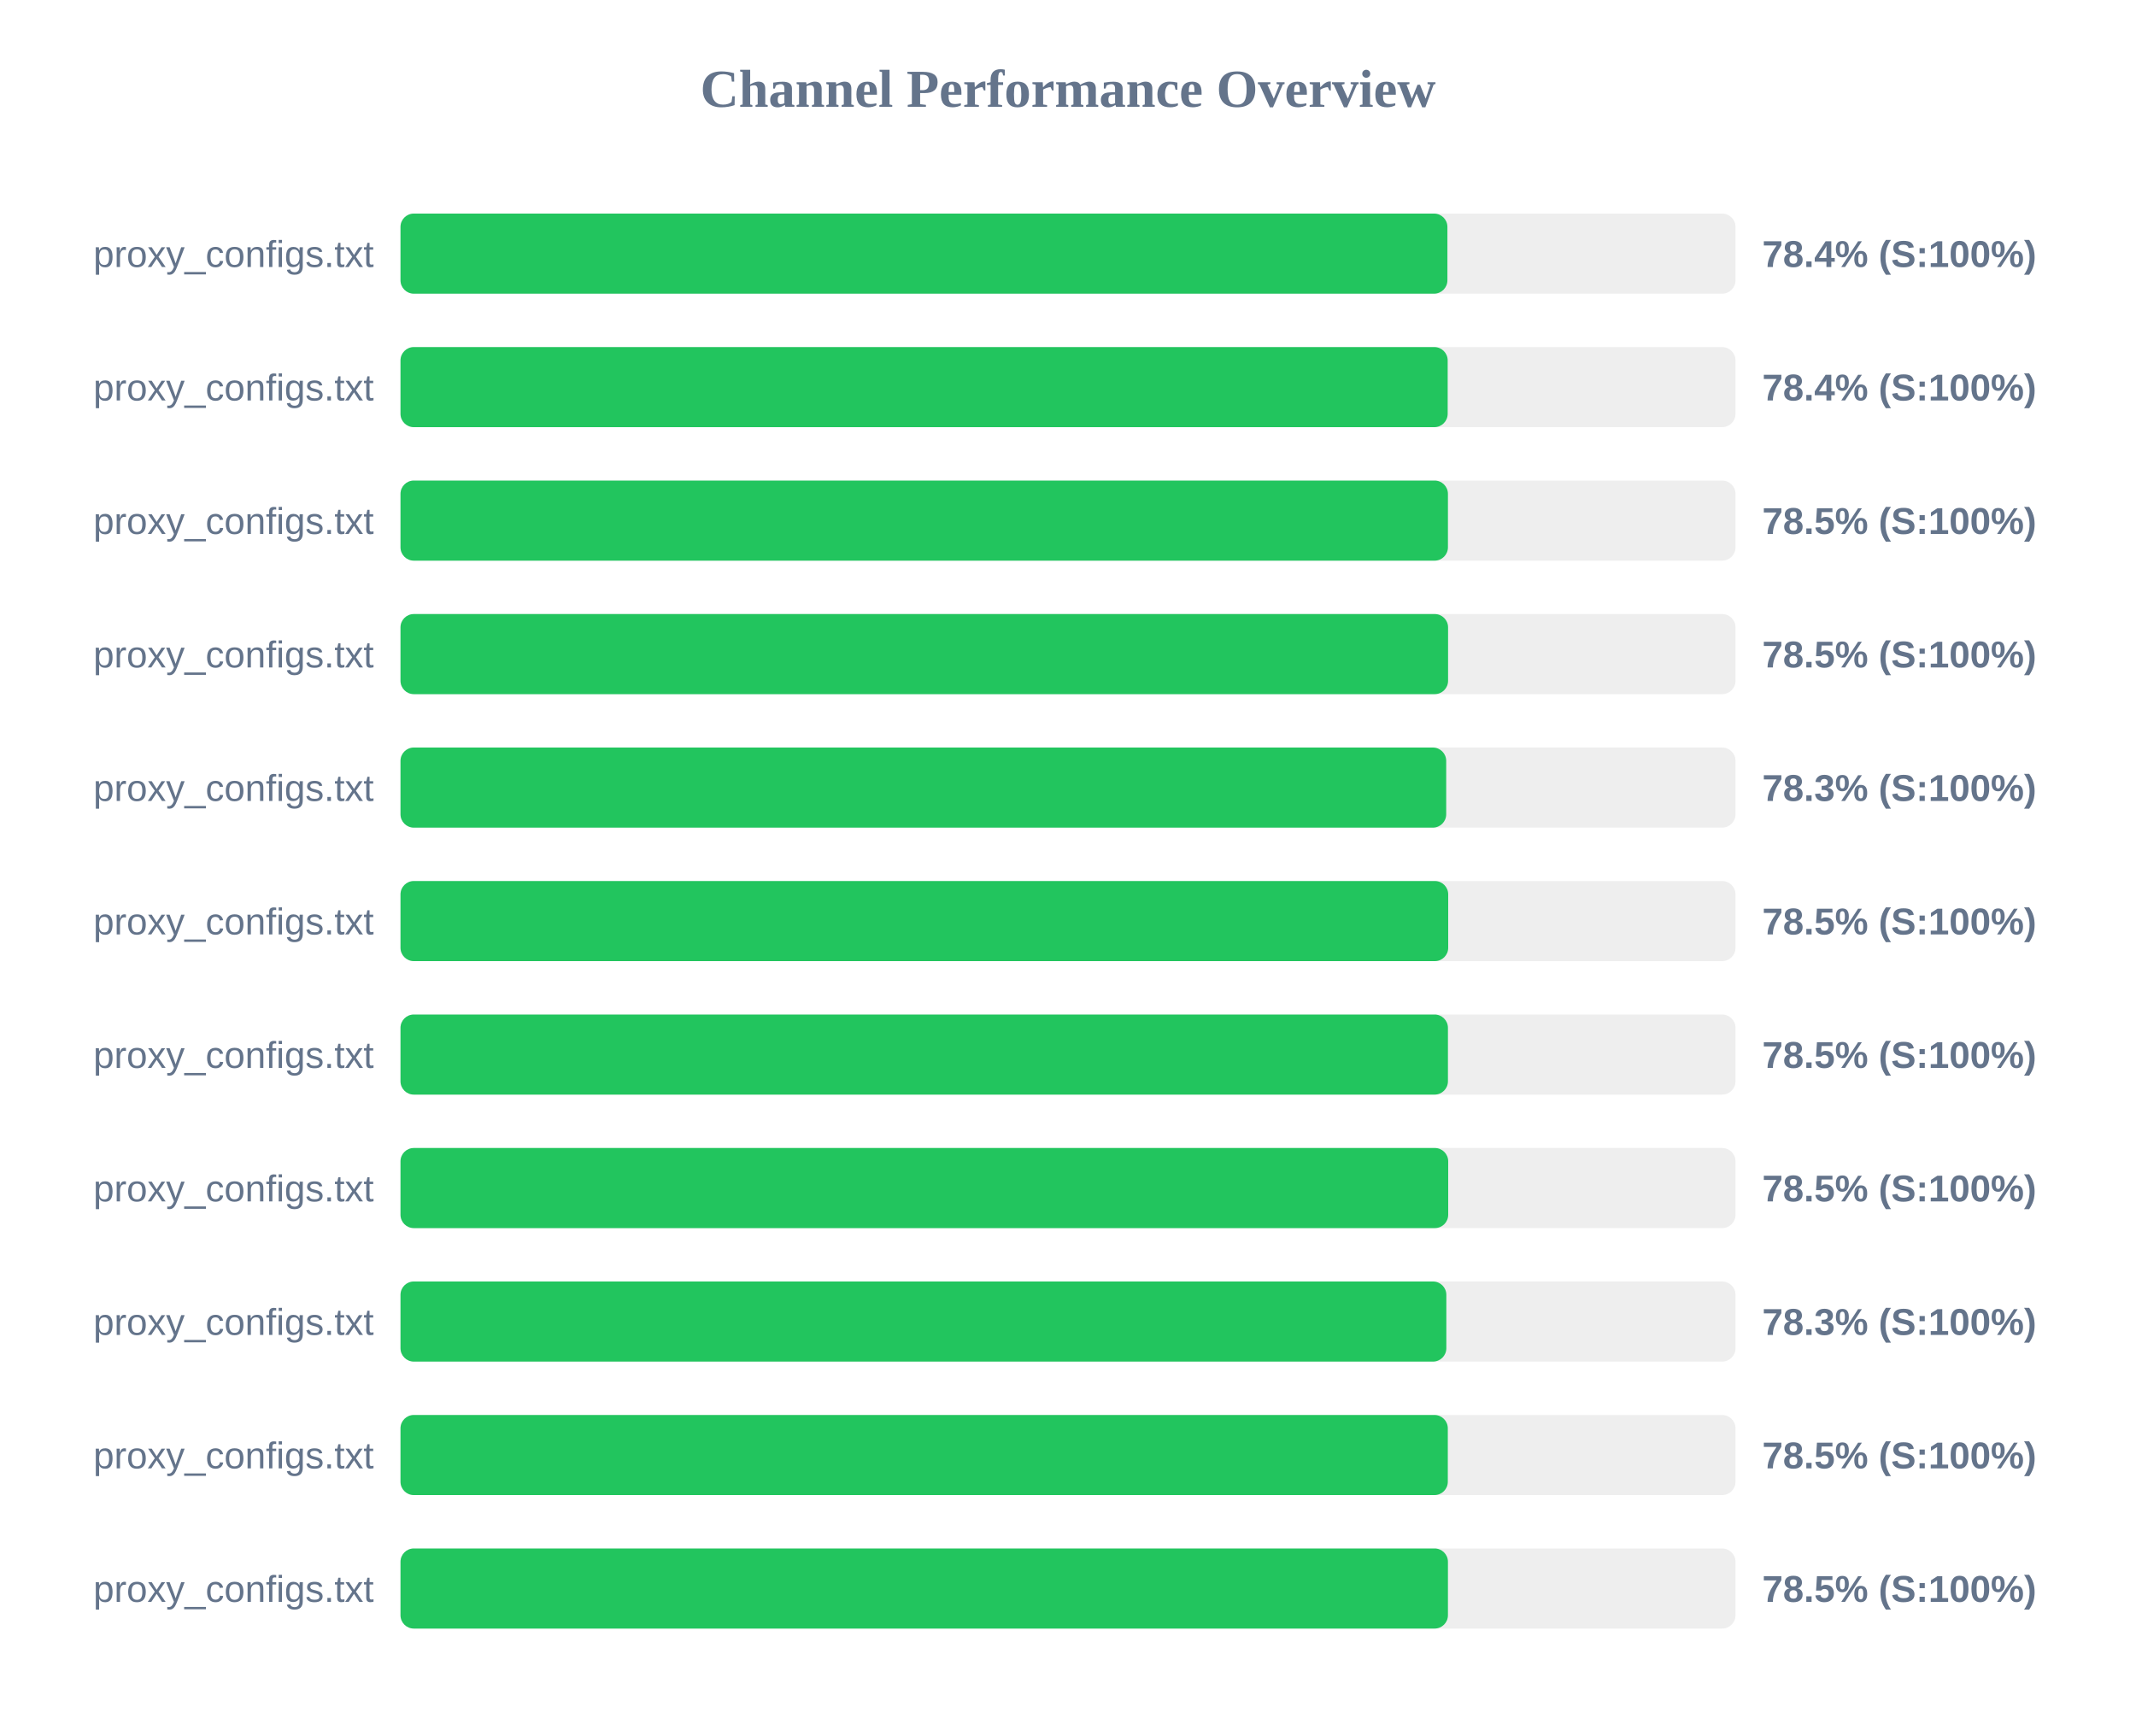
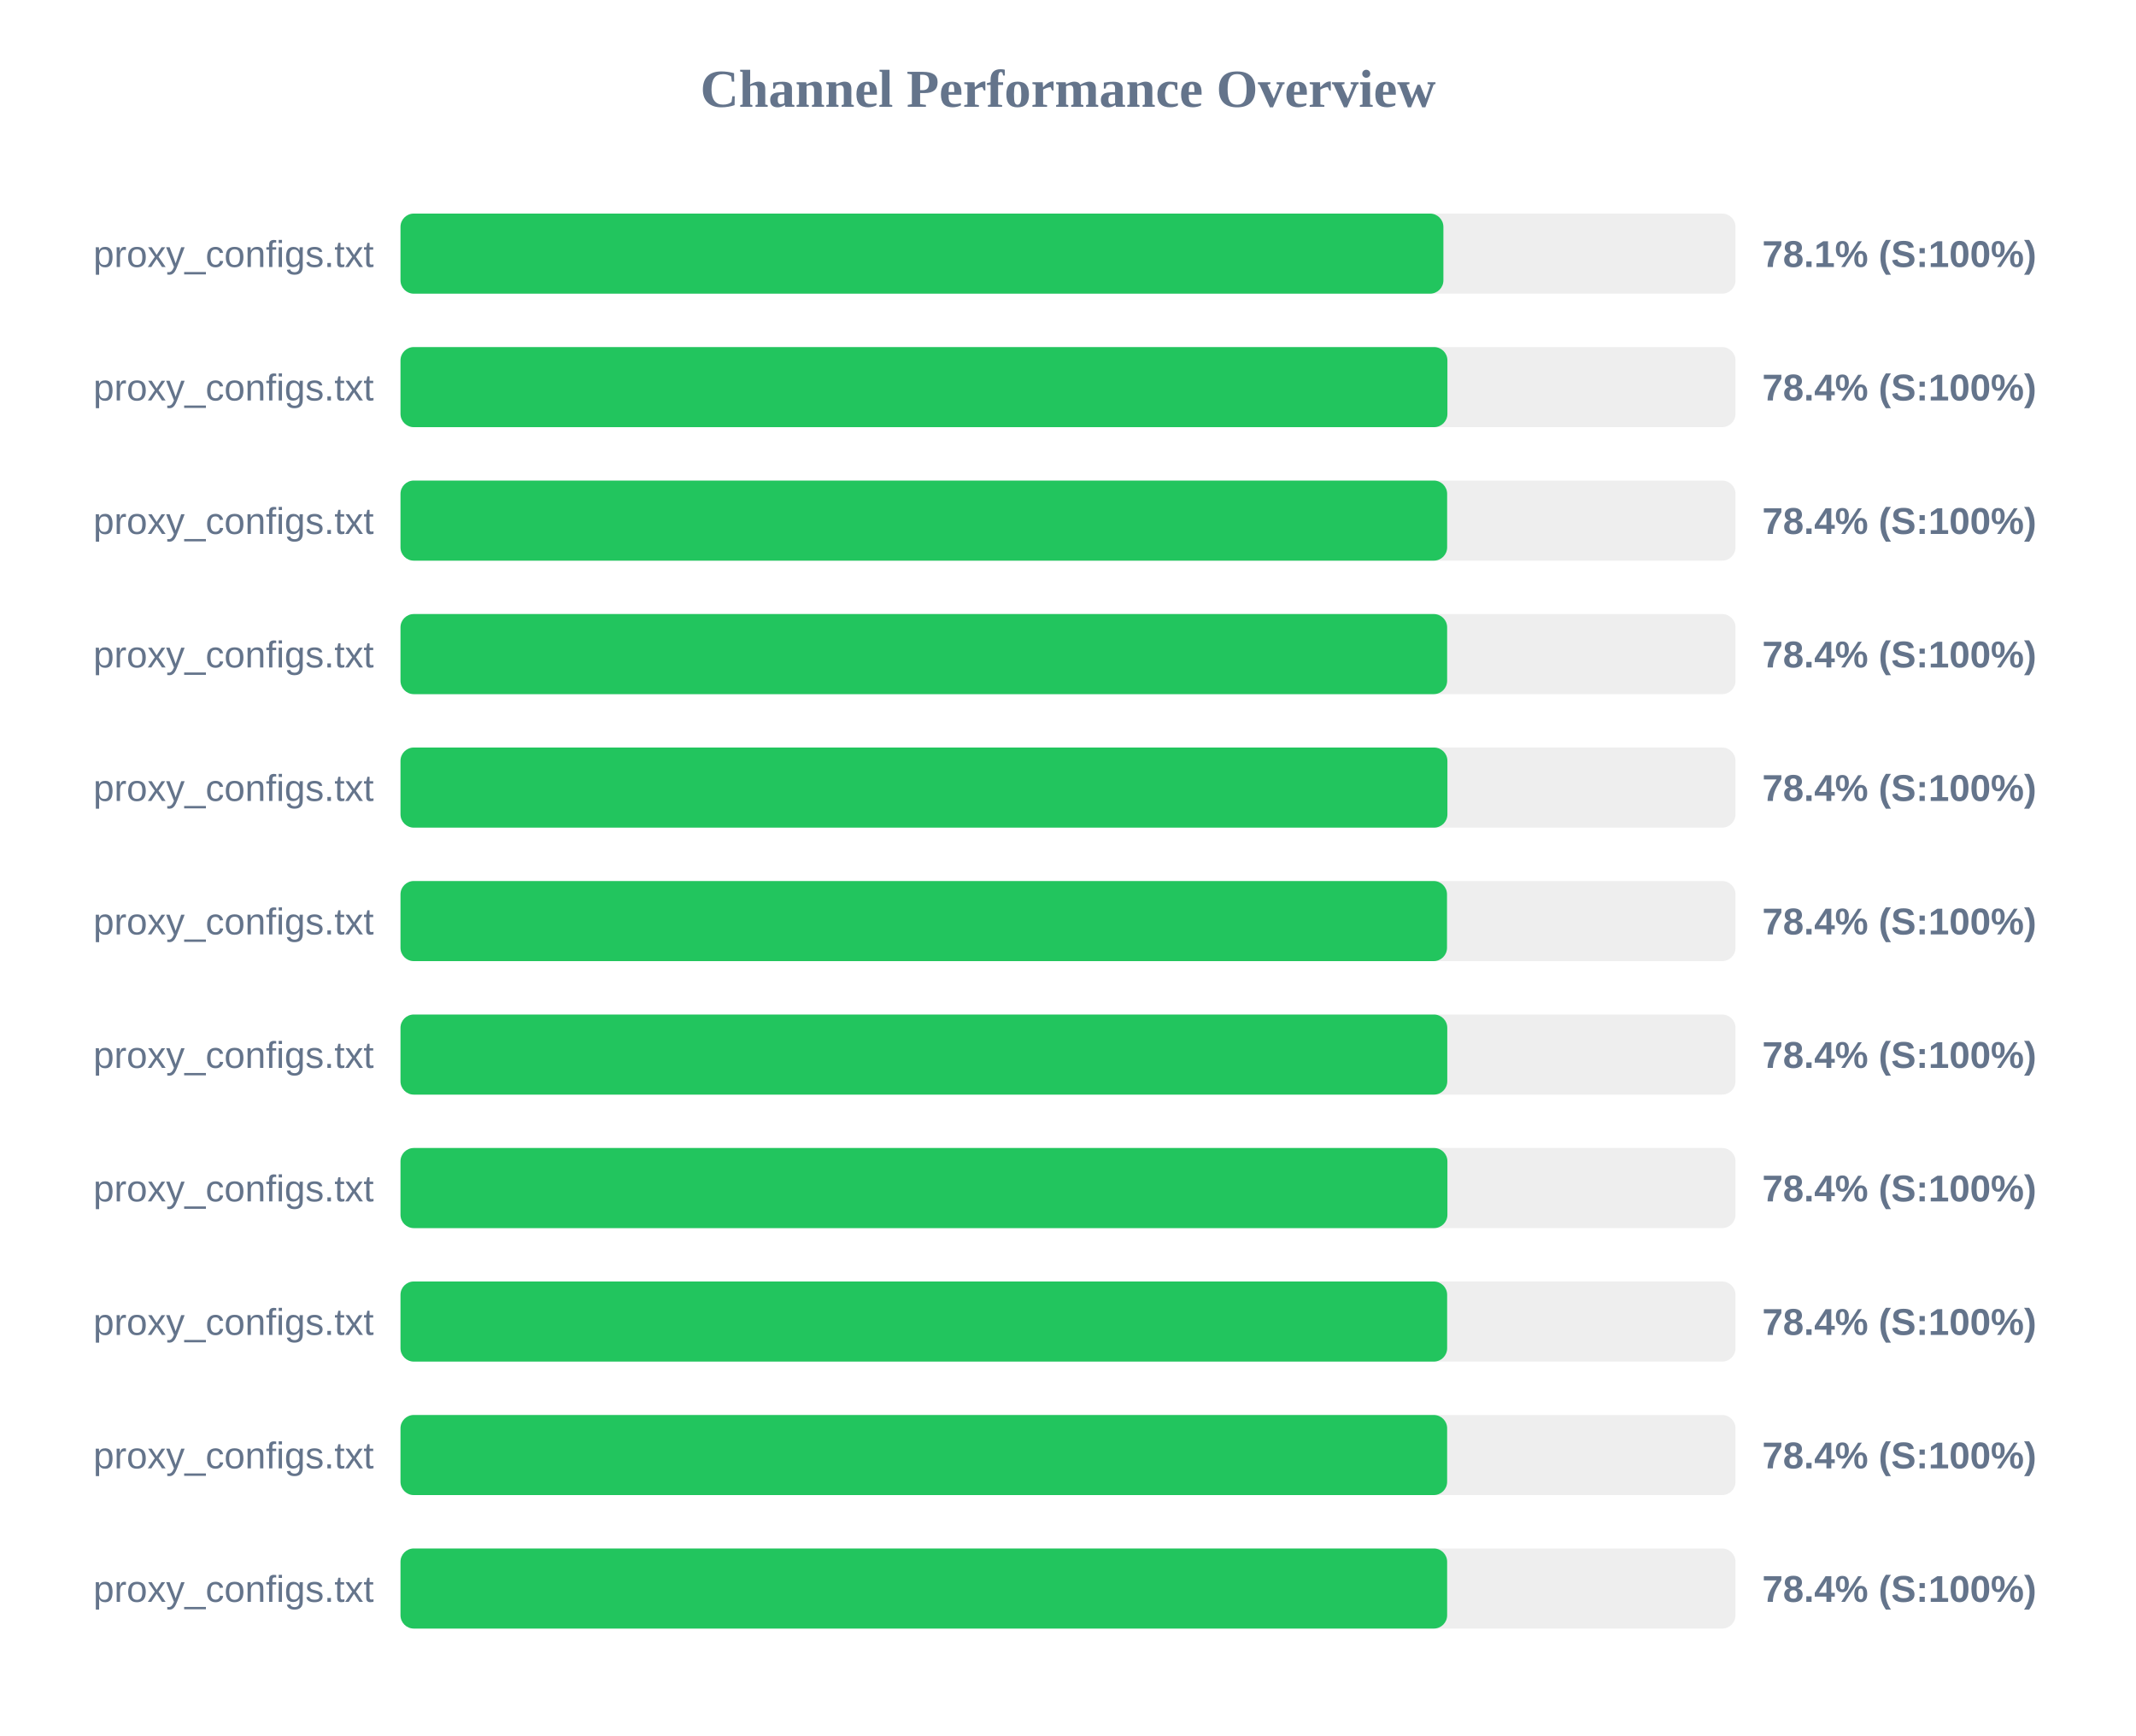
<svg xmlns="http://www.w3.org/2000/svg" width="800" height="650" version="1.1">
  <style>
        .row { font: 14px Arial; fill: #64748b; }
        .score { font: bold 14px Arial; fill: #64748b; }
    </style>
  <text x="400" y="40" text-anchor="middle" font-size="20px" font-weight="bold" fill="#64748b">Channel Performance Overview</text>
  <rect x="150" y="80" width="500" height="30" fill="#eee" rx="5" />
-   <rect x="150" y="80" width="392.1" height="30" fill="#22c55e" rx="5" />
+   <rect x="150" y="80" width="390.6" height="30" fill="#22c55e" rx="5" />
  <text x="140" y="100" text-anchor="end" class="row">proxy_configs.txt</text>
-   <text x="660" y="100" text-anchor="start" class="score">78.4% (S:100%)</text>
+   <text x="660" y="100" text-anchor="start" class="score">78.1% (S:100%)</text>
  <rect x="150" y="130" width="500" height="30" fill="#eee" rx="5" />
-   <rect x="150" y="130" width="392.2" height="30" fill="#22c55e" rx="5" />
+   <rect x="150" y="130" width="392.1" height="30" fill="#22c55e" rx="5" />
  <text x="140" y="150" text-anchor="end" class="row">proxy_configs.txt</text>
  <text x="660" y="150" text-anchor="start" class="score">78.4% (S:100%)</text>
  <rect x="150" y="180" width="500" height="30" fill="#eee" rx="5" />
-   <rect x="150" y="180" width="392.3" height="30" fill="#22c55e" rx="5" />
+   <rect x="150" y="180" width="392.0" height="30" fill="#22c55e" rx="5" />
  <text x="140" y="200" text-anchor="end" class="row">proxy_configs.txt</text>
-   <text x="660" y="200" text-anchor="start" class="score">78.5% (S:100%)</text>
+   <text x="660" y="200" text-anchor="start" class="score">78.4% (S:100%)</text>
  <rect x="150" y="230" width="500" height="30" fill="#eee" rx="5" />
-   <rect x="150" y="230" width="392.35" height="30" fill="#22c55e" rx="5" />
+   <rect x="150" y="230" width="392.0" height="30" fill="#22c55e" rx="5" />
  <text x="140" y="250" text-anchor="end" class="row">proxy_configs.txt</text>
-   <text x="660" y="250" text-anchor="start" class="score">78.5% (S:100%)</text>
+   <text x="660" y="250" text-anchor="start" class="score">78.4% (S:100%)</text>
  <rect x="150" y="280" width="500" height="30" fill="#eee" rx="5" />
-   <rect x="150" y="280" width="391.65" height="30" fill="#22c55e" rx="5" />
+   <rect x="150" y="280" width="392.1" height="30" fill="#22c55e" rx="5" />
  <text x="140" y="300" text-anchor="end" class="row">proxy_configs.txt</text>
-   <text x="660" y="300" text-anchor="start" class="score">78.3% (S:100%)</text>
+   <text x="660" y="300" text-anchor="start" class="score">78.4% (S:100%)</text>
  <rect x="150" y="330" width="500" height="30" fill="#eee" rx="5" />
-   <rect x="150" y="330" width="392.4" height="30" fill="#22c55e" rx="5" />
+   <rect x="150" y="330" width="391.95" height="30" fill="#22c55e" rx="5" />
  <text x="140" y="350" text-anchor="end" class="row">proxy_configs.txt</text>
-   <text x="660" y="350" text-anchor="start" class="score">78.5% (S:100%)</text>
+   <text x="660" y="350" text-anchor="start" class="score">78.4% (S:100%)</text>
  <rect x="150" y="380" width="500" height="30" fill="#eee" rx="5" />
-   <rect x="150" y="380" width="392.3" height="30" fill="#22c55e" rx="5" />
+   <rect x="150" y="380" width="392.05" height="30" fill="#22c55e" rx="5" />
  <text x="140" y="400" text-anchor="end" class="row">proxy_configs.txt</text>
-   <text x="660" y="400" text-anchor="start" class="score">78.5% (S:100%)</text>
+   <text x="660" y="400" text-anchor="start" class="score">78.4% (S:100%)</text>
  <rect x="150" y="430" width="500" height="30" fill="#eee" rx="5" />
-   <rect x="150" y="430" width="392.4" height="30" fill="#22c55e" rx="5" />
+   <rect x="150" y="430" width="392.1" height="30" fill="#22c55e" rx="5" />
  <text x="140" y="450" text-anchor="end" class="row">proxy_configs.txt</text>
-   <text x="660" y="450" text-anchor="start" class="score">78.5% (S:100%)</text>
+   <text x="660" y="450" text-anchor="start" class="score">78.4% (S:100%)</text>
  <rect x="150" y="480" width="500" height="30" fill="#eee" rx="5" />
-   <rect x="150" y="480" width="391.7" height="30" fill="#22c55e" rx="5" />
+   <rect x="150" y="480" width="392.0" height="30" fill="#22c55e" rx="5" />
  <text x="140" y="500" text-anchor="end" class="row">proxy_configs.txt</text>
-   <text x="660" y="500" text-anchor="start" class="score">78.3% (S:100%)</text>
+   <text x="660" y="500" text-anchor="start" class="score">78.4% (S:100%)</text>
  <rect x="150" y="530" width="500" height="30" fill="#eee" rx="5" />
-   <rect x="150" y="530" width="392.25" height="30" fill="#22c55e" rx="5" />
+   <rect x="150" y="530" width="392.0" height="30" fill="#22c55e" rx="5" />
  <text x="140" y="550" text-anchor="end" class="row">proxy_configs.txt</text>
-   <text x="660" y="550" text-anchor="start" class="score">78.5% (S:100%)</text>
+   <text x="660" y="550" text-anchor="start" class="score">78.4% (S:100%)</text>
  <rect x="150" y="580" width="500" height="30" fill="#eee" rx="5" />
-   <rect x="150" y="580" width="392.3" height="30" fill="#22c55e" rx="5" />
+   <rect x="150" y="580" width="392.0" height="30" fill="#22c55e" rx="5" />
  <text x="140" y="600" text-anchor="end" class="row">proxy_configs.txt</text>
-   <text x="660" y="600" text-anchor="start" class="score">78.5% (S:100%)</text>
+   <text x="660" y="600" text-anchor="start" class="score">78.4% (S:100%)</text>
</svg>
